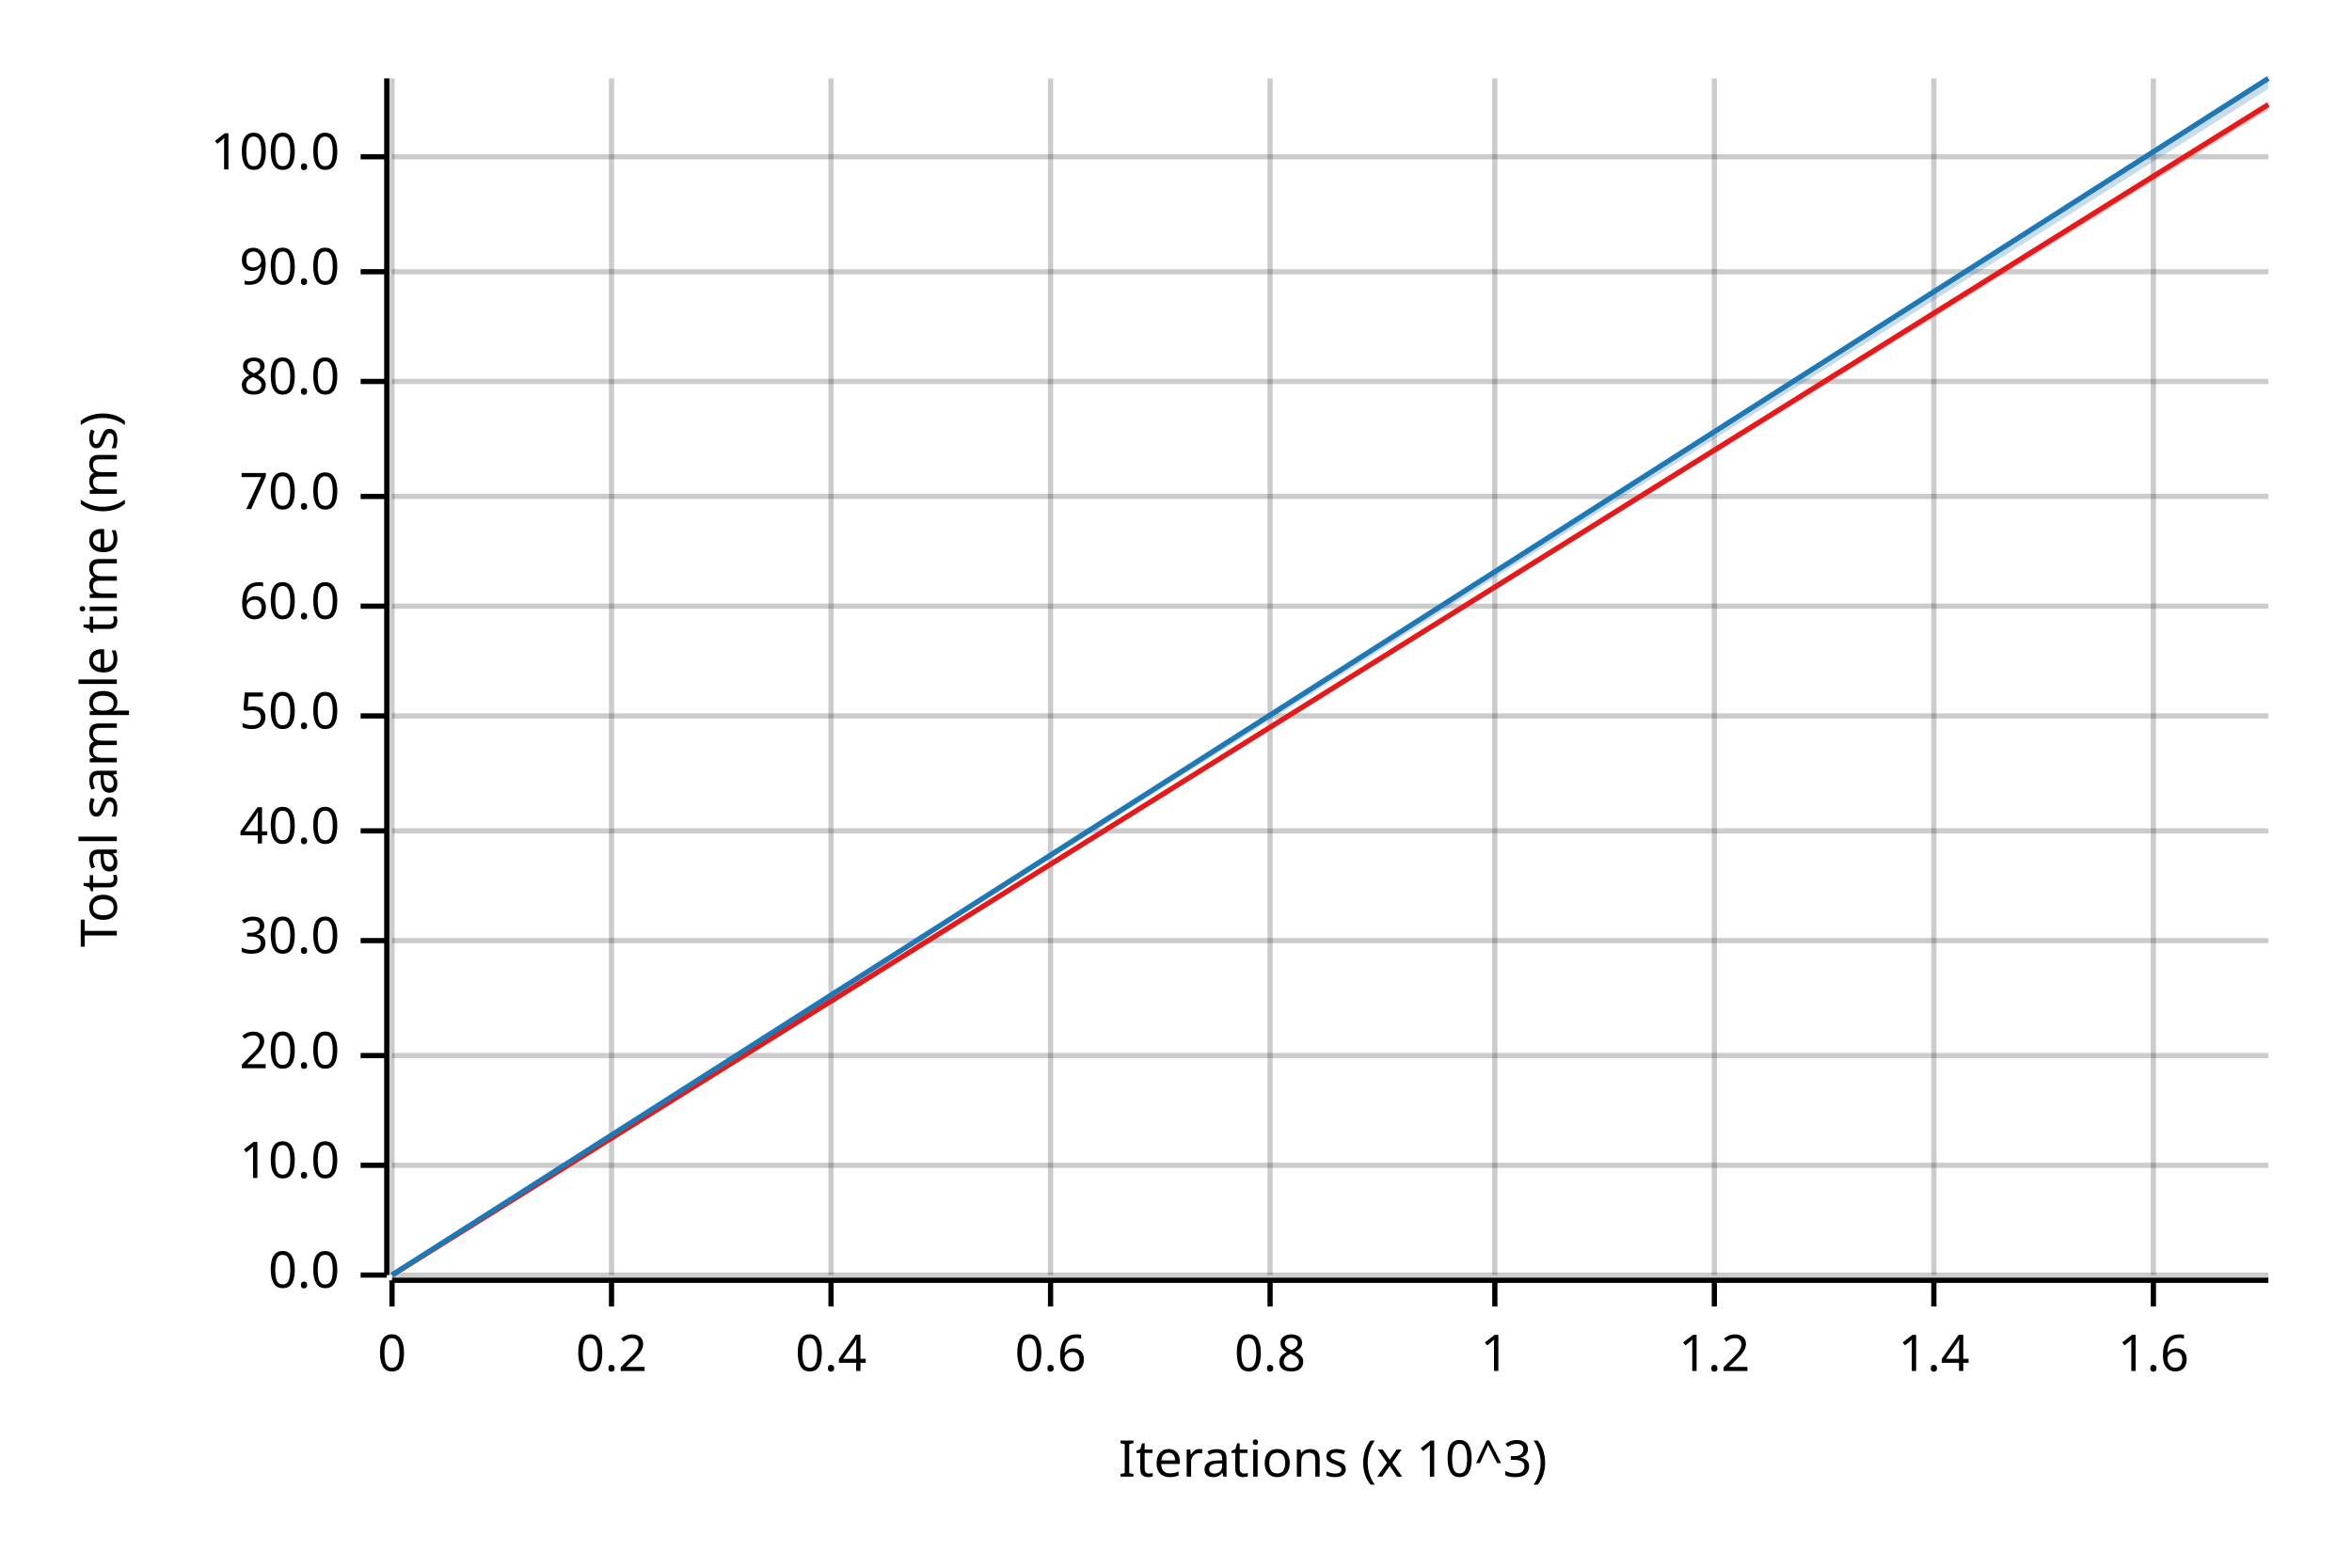
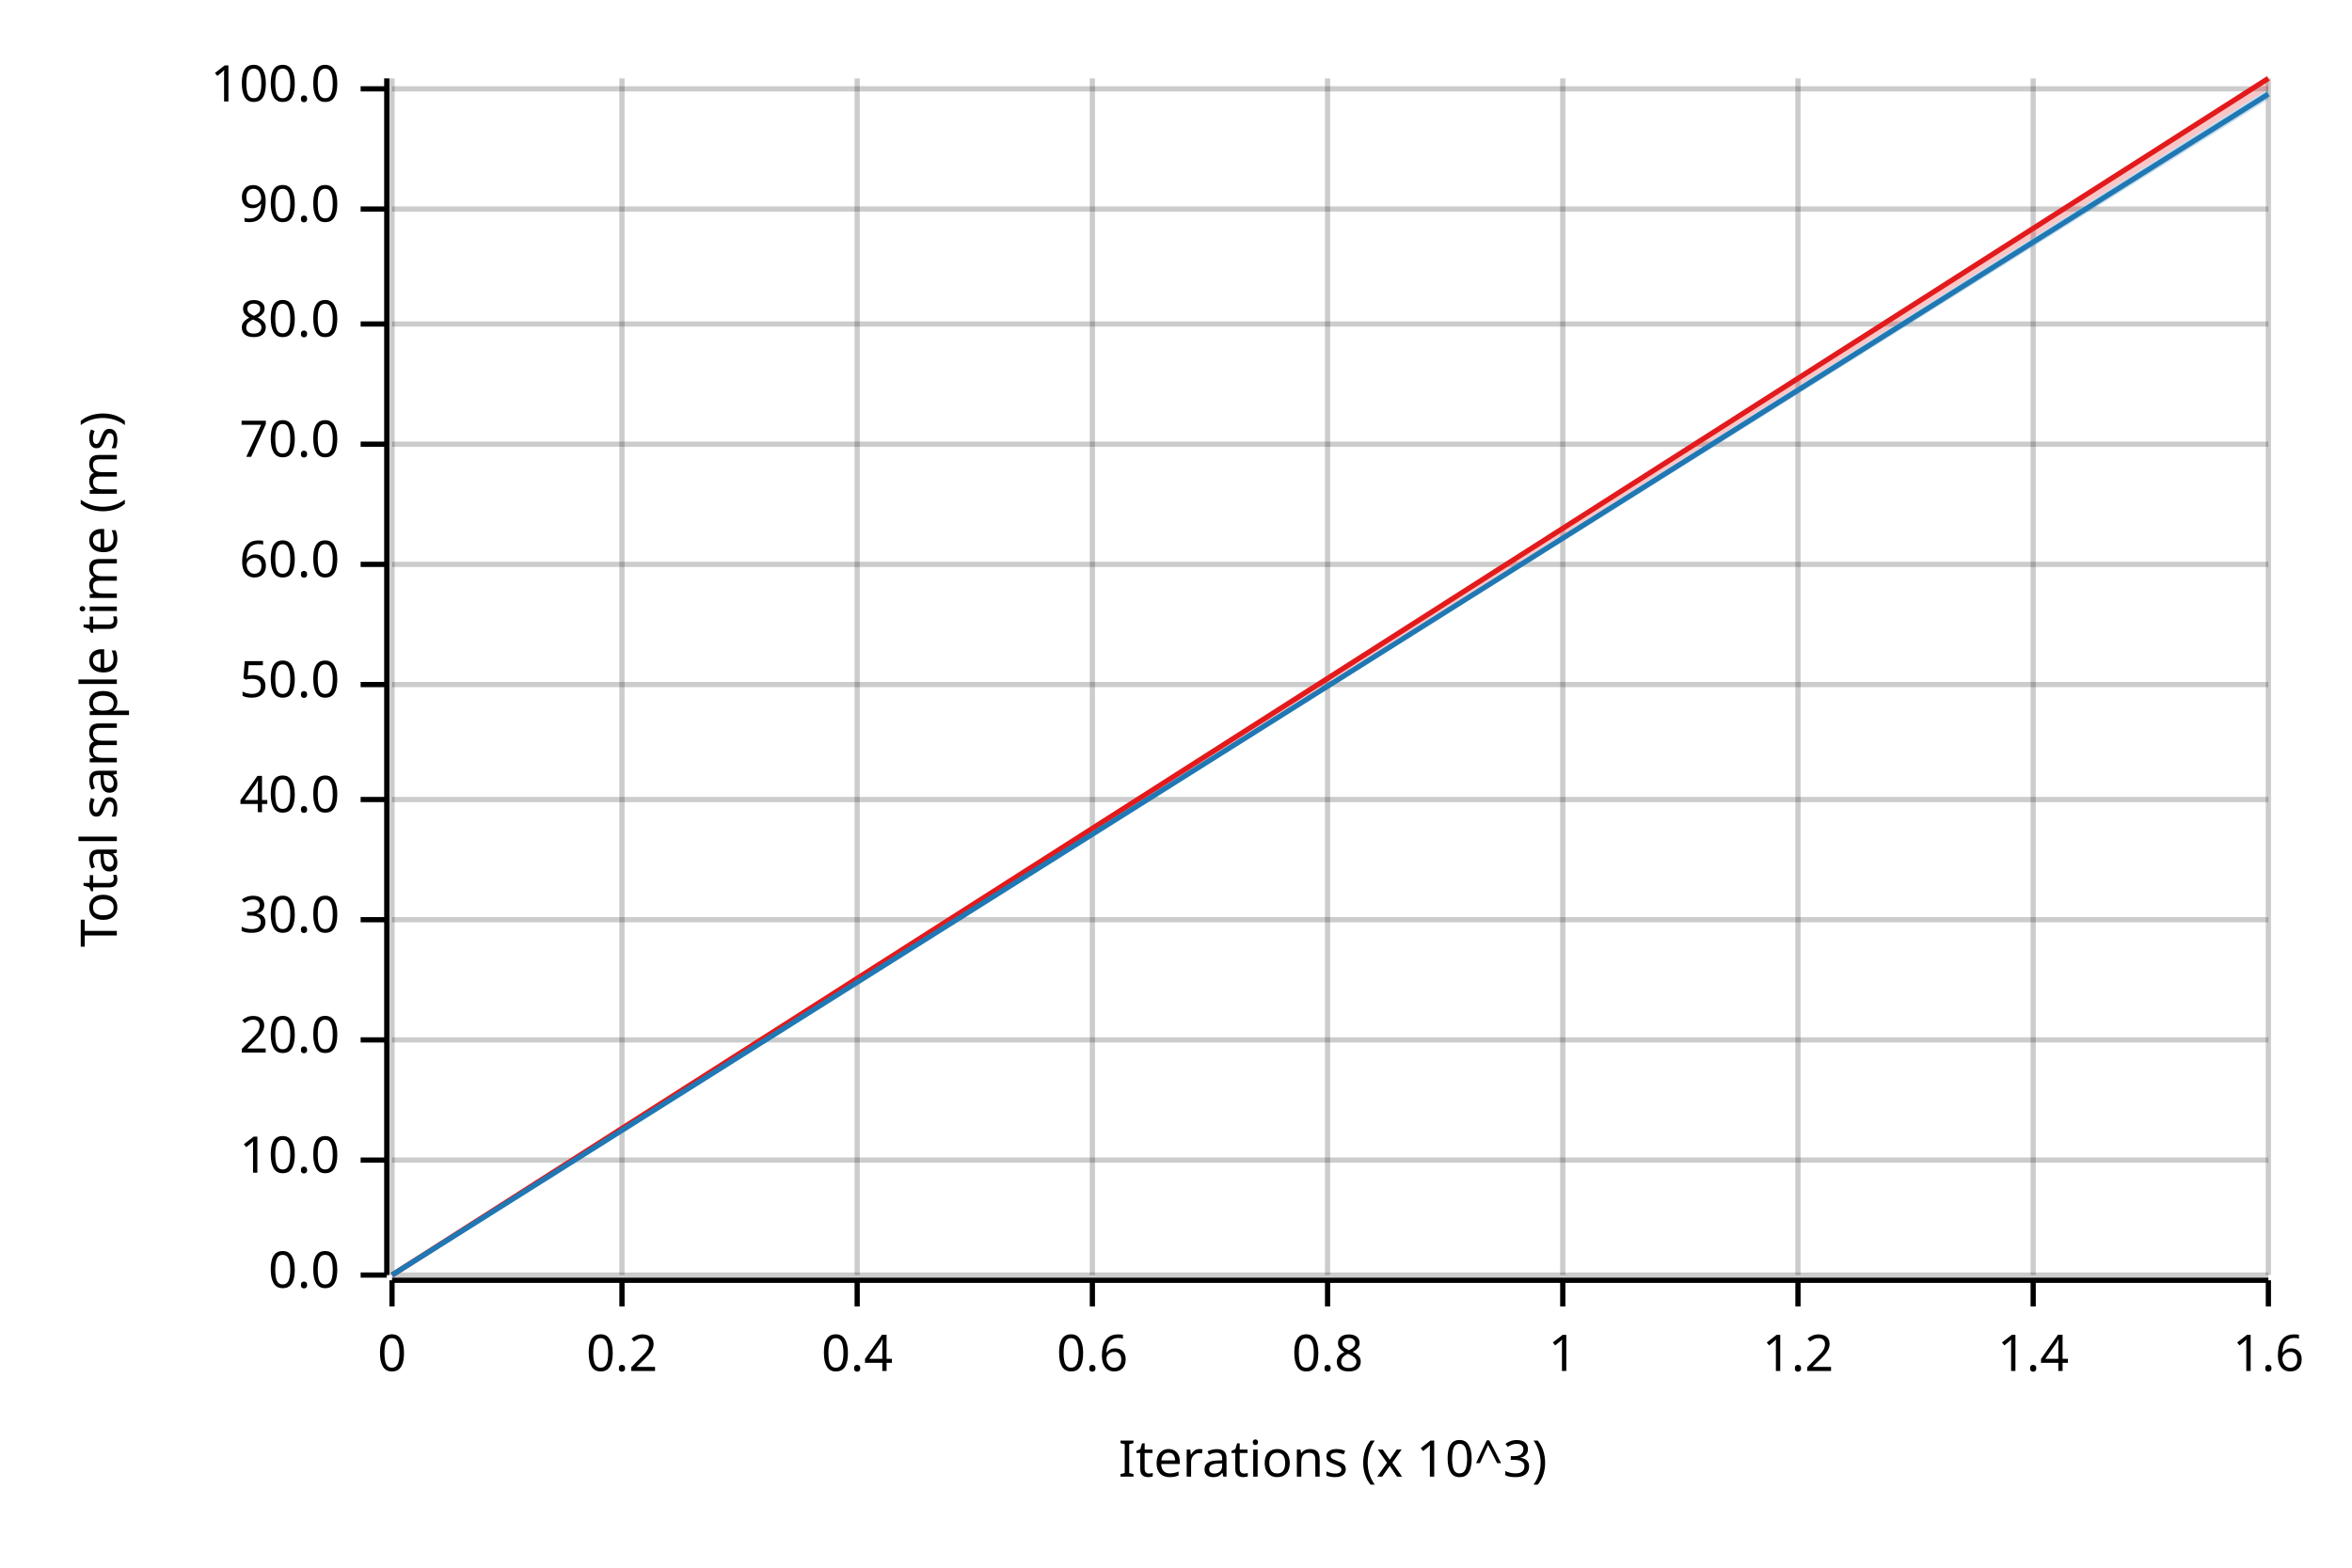
<svg xmlns="http://www.w3.org/2000/svg" width="450" height="300" viewBox="0 0 450 300">
  <text x="15" y="130" dy="0.76em" text-anchor="middle" font-family="sans-serif" font-size="9.677" opacity="1" fill="#000000" transform="rotate(270, 15, 130)">
Total sample time (ms)
</text>
  <text x="255" y="285" dy="-0.5ex" text-anchor="middle" font-family="sans-serif" font-size="9.677" opacity="1" fill="#000000">
Iterations (x 10^3)
</text>
  <line opacity="0.2" stroke="#000000" stroke-width="1" x1="75" y1="244" x2="75" y2="15" />
-   <line opacity="0.2" stroke="#000000" stroke-width="1" x1="117" y1="244" x2="117" y2="15" />
-   <line opacity="0.2" stroke="#000000" stroke-width="1" x1="159" y1="244" x2="159" y2="15" />
-   <line opacity="0.2" stroke="#000000" stroke-width="1" x1="201" y1="244" x2="201" y2="15" />
-   <line opacity="0.2" stroke="#000000" stroke-width="1" x1="243" y1="244" x2="243" y2="15" />
-   <line opacity="0.2" stroke="#000000" stroke-width="1" x1="286" y1="244" x2="286" y2="15" />
-   <line opacity="0.2" stroke="#000000" stroke-width="1" x1="328" y1="244" x2="328" y2="15" />
-   <line opacity="0.2" stroke="#000000" stroke-width="1" x1="370" y1="244" x2="370" y2="15" />
-   <line opacity="0.2" stroke="#000000" stroke-width="1" x1="412" y1="244" x2="412" y2="15" />
+   <line opacity="0.2" stroke="#000000" stroke-width="1" x1="119" y1="244" x2="119" y2="15" />
+   <line opacity="0.2" stroke="#000000" stroke-width="1" x1="164" y1="244" x2="164" y2="15" />
+   <line opacity="0.2" stroke="#000000" stroke-width="1" x1="209" y1="244" x2="209" y2="15" />
+   <line opacity="0.2" stroke="#000000" stroke-width="1" x1="254" y1="244" x2="254" y2="15" />
+   <line opacity="0.2" stroke="#000000" stroke-width="1" x1="299" y1="244" x2="299" y2="15" />
+   <line opacity="0.2" stroke="#000000" stroke-width="1" x1="344" y1="244" x2="344" y2="15" />
+   <line opacity="0.2" stroke="#000000" stroke-width="1" x1="389" y1="244" x2="389" y2="15" />
+   <line opacity="0.2" stroke="#000000" stroke-width="1" x1="434" y1="244" x2="434" y2="15" />
  <line opacity="0.2" stroke="#000000" stroke-width="1" x1="75" y1="244" x2="434" y2="244" />
-   <line opacity="0.2" stroke="#000000" stroke-width="1" x1="75" y1="223" x2="434" y2="223" />
-   <line opacity="0.2" stroke="#000000" stroke-width="1" x1="75" y1="202" x2="434" y2="202" />
-   <line opacity="0.2" stroke="#000000" stroke-width="1" x1="75" y1="180" x2="434" y2="180" />
-   <line opacity="0.2" stroke="#000000" stroke-width="1" x1="75" y1="159" x2="434" y2="159" />
-   <line opacity="0.2" stroke="#000000" stroke-width="1" x1="75" y1="137" x2="434" y2="137" />
-   <line opacity="0.2" stroke="#000000" stroke-width="1" x1="75" y1="116" x2="434" y2="116" />
-   <line opacity="0.2" stroke="#000000" stroke-width="1" x1="75" y1="95" x2="434" y2="95" />
-   <line opacity="0.2" stroke="#000000" stroke-width="1" x1="75" y1="73" x2="434" y2="73" />
-   <line opacity="0.2" stroke="#000000" stroke-width="1" x1="75" y1="52" x2="434" y2="52" />
-   <line opacity="0.2" stroke="#000000" stroke-width="1" x1="75" y1="30" x2="434" y2="30" />
+   <line opacity="0.2" stroke="#000000" stroke-width="1" x1="75" y1="222" x2="434" y2="222" />
+   <line opacity="0.2" stroke="#000000" stroke-width="1" x1="75" y1="199" x2="434" y2="199" />
+   <line opacity="0.2" stroke="#000000" stroke-width="1" x1="75" y1="176" x2="434" y2="176" />
+   <line opacity="0.2" stroke="#000000" stroke-width="1" x1="75" y1="153" x2="434" y2="153" />
+   <line opacity="0.2" stroke="#000000" stroke-width="1" x1="75" y1="131" x2="434" y2="131" />
+   <line opacity="0.2" stroke="#000000" stroke-width="1" x1="75" y1="108" x2="434" y2="108" />
+   <line opacity="0.2" stroke="#000000" stroke-width="1" x1="75" y1="85" x2="434" y2="85" />
+   <line opacity="0.2" stroke="#000000" stroke-width="1" x1="75" y1="62" x2="434" y2="62" />
+   <line opacity="0.2" stroke="#000000" stroke-width="1" x1="75" y1="40" x2="434" y2="40" />
+   <line opacity="0.2" stroke="#000000" stroke-width="1" x1="75" y1="17" x2="434" y2="17" />
  <polyline fill="none" opacity="1" stroke="#000000" stroke-width="1" points="74,15 74,244 " />
  <text x="65" y="244" dy="0.5ex" text-anchor="end" font-family="sans-serif" font-size="9.677" opacity="1" fill="#000000">
0.0
</text>
  <polyline fill="none" opacity="1" stroke="#000000" stroke-width="1" points="69,244 74,244 " />
-   <text x="65" y="223" dy="0.5ex" text-anchor="end" font-family="sans-serif" font-size="9.677" opacity="1" fill="#000000">
+   <text x="65" y="222" dy="0.5ex" text-anchor="end" font-family="sans-serif" font-size="9.677" opacity="1" fill="#000000">
10.0
</text>
-   <polyline fill="none" opacity="1" stroke="#000000" stroke-width="1" points="69,223 74,223 " />
-   <text x="65" y="202" dy="0.5ex" text-anchor="end" font-family="sans-serif" font-size="9.677" opacity="1" fill="#000000">
+   <polyline fill="none" opacity="1" stroke="#000000" stroke-width="1" points="69,222 74,222 " />
+   <text x="65" y="199" dy="0.5ex" text-anchor="end" font-family="sans-serif" font-size="9.677" opacity="1" fill="#000000">
20.0
</text>
-   <polyline fill="none" opacity="1" stroke="#000000" stroke-width="1" points="69,202 74,202 " />
-   <text x="65" y="180" dy="0.5ex" text-anchor="end" font-family="sans-serif" font-size="9.677" opacity="1" fill="#000000">
+   <polyline fill="none" opacity="1" stroke="#000000" stroke-width="1" points="69,199 74,199 " />
+   <text x="65" y="176" dy="0.5ex" text-anchor="end" font-family="sans-serif" font-size="9.677" opacity="1" fill="#000000">
30.0
</text>
-   <polyline fill="none" opacity="1" stroke="#000000" stroke-width="1" points="69,180 74,180 " />
-   <text x="65" y="159" dy="0.5ex" text-anchor="end" font-family="sans-serif" font-size="9.677" opacity="1" fill="#000000">
+   <polyline fill="none" opacity="1" stroke="#000000" stroke-width="1" points="69,176 74,176 " />
+   <text x="65" y="153" dy="0.5ex" text-anchor="end" font-family="sans-serif" font-size="9.677" opacity="1" fill="#000000">
40.0
</text>
-   <polyline fill="none" opacity="1" stroke="#000000" stroke-width="1" points="69,159 74,159 " />
-   <text x="65" y="137" dy="0.5ex" text-anchor="end" font-family="sans-serif" font-size="9.677" opacity="1" fill="#000000">
+   <polyline fill="none" opacity="1" stroke="#000000" stroke-width="1" points="69,153 74,153 " />
+   <text x="65" y="131" dy="0.5ex" text-anchor="end" font-family="sans-serif" font-size="9.677" opacity="1" fill="#000000">
50.0
</text>
-   <polyline fill="none" opacity="1" stroke="#000000" stroke-width="1" points="69,137 74,137 " />
-   <text x="65" y="116" dy="0.5ex" text-anchor="end" font-family="sans-serif" font-size="9.677" opacity="1" fill="#000000">
+   <polyline fill="none" opacity="1" stroke="#000000" stroke-width="1" points="69,131 74,131 " />
+   <text x="65" y="108" dy="0.5ex" text-anchor="end" font-family="sans-serif" font-size="9.677" opacity="1" fill="#000000">
60.0
</text>
-   <polyline fill="none" opacity="1" stroke="#000000" stroke-width="1" points="69,116 74,116 " />
-   <text x="65" y="95" dy="0.5ex" text-anchor="end" font-family="sans-serif" font-size="9.677" opacity="1" fill="#000000">
+   <polyline fill="none" opacity="1" stroke="#000000" stroke-width="1" points="69,108 74,108 " />
+   <text x="65" y="85" dy="0.5ex" text-anchor="end" font-family="sans-serif" font-size="9.677" opacity="1" fill="#000000">
70.0
</text>
-   <polyline fill="none" opacity="1" stroke="#000000" stroke-width="1" points="69,95 74,95 " />
-   <text x="65" y="73" dy="0.5ex" text-anchor="end" font-family="sans-serif" font-size="9.677" opacity="1" fill="#000000">
+   <polyline fill="none" opacity="1" stroke="#000000" stroke-width="1" points="69,85 74,85 " />
+   <text x="65" y="62" dy="0.5ex" text-anchor="end" font-family="sans-serif" font-size="9.677" opacity="1" fill="#000000">
80.0
</text>
-   <polyline fill="none" opacity="1" stroke="#000000" stroke-width="1" points="69,73 74,73 " />
-   <text x="65" y="52" dy="0.5ex" text-anchor="end" font-family="sans-serif" font-size="9.677" opacity="1" fill="#000000">
+   <polyline fill="none" opacity="1" stroke="#000000" stroke-width="1" points="69,62 74,62 " />
+   <text x="65" y="40" dy="0.5ex" text-anchor="end" font-family="sans-serif" font-size="9.677" opacity="1" fill="#000000">
90.0
</text>
-   <polyline fill="none" opacity="1" stroke="#000000" stroke-width="1" points="69,52 74,52 " />
-   <text x="65" y="30" dy="0.5ex" text-anchor="end" font-family="sans-serif" font-size="9.677" opacity="1" fill="#000000">
+   <polyline fill="none" opacity="1" stroke="#000000" stroke-width="1" points="69,40 74,40 " />
+   <text x="65" y="17" dy="0.5ex" text-anchor="end" font-family="sans-serif" font-size="9.677" opacity="1" fill="#000000">
100.0
</text>
-   <polyline fill="none" opacity="1" stroke="#000000" stroke-width="1" points="69,30 74,30 " />
+   <polyline fill="none" opacity="1" stroke="#000000" stroke-width="1" points="69,17 74,17 " />
  <polyline fill="none" opacity="1" stroke="#000000" stroke-width="1" points="75,245 434,245 " />
  <text x="75" y="255" dy="0.76em" text-anchor="middle" font-family="sans-serif" font-size="9.677" opacity="1" fill="#000000">
0
</text>
  <polyline fill="none" opacity="1" stroke="#000000" stroke-width="1" points="75,245 75,250 " />
-   <text x="117" y="255" dy="0.76em" text-anchor="middle" font-family="sans-serif" font-size="9.677" opacity="1" fill="#000000">
+   <text x="119" y="255" dy="0.76em" text-anchor="middle" font-family="sans-serif" font-size="9.677" opacity="1" fill="#000000">
0.2
</text>
-   <polyline fill="none" opacity="1" stroke="#000000" stroke-width="1" points="117,245 117,250 " />
-   <text x="159" y="255" dy="0.76em" text-anchor="middle" font-family="sans-serif" font-size="9.677" opacity="1" fill="#000000">
+   <polyline fill="none" opacity="1" stroke="#000000" stroke-width="1" points="119,245 119,250 " />
+   <text x="164" y="255" dy="0.76em" text-anchor="middle" font-family="sans-serif" font-size="9.677" opacity="1" fill="#000000">
0.4
</text>
-   <polyline fill="none" opacity="1" stroke="#000000" stroke-width="1" points="159,245 159,250 " />
-   <text x="201" y="255" dy="0.76em" text-anchor="middle" font-family="sans-serif" font-size="9.677" opacity="1" fill="#000000">
+   <polyline fill="none" opacity="1" stroke="#000000" stroke-width="1" points="164,245 164,250 " />
+   <text x="209" y="255" dy="0.76em" text-anchor="middle" font-family="sans-serif" font-size="9.677" opacity="1" fill="#000000">
0.6
</text>
-   <polyline fill="none" opacity="1" stroke="#000000" stroke-width="1" points="201,245 201,250 " />
-   <text x="243" y="255" dy="0.76em" text-anchor="middle" font-family="sans-serif" font-size="9.677" opacity="1" fill="#000000">
+   <polyline fill="none" opacity="1" stroke="#000000" stroke-width="1" points="209,245 209,250 " />
+   <text x="254" y="255" dy="0.76em" text-anchor="middle" font-family="sans-serif" font-size="9.677" opacity="1" fill="#000000">
0.8
</text>
-   <polyline fill="none" opacity="1" stroke="#000000" stroke-width="1" points="243,245 243,250 " />
-   <text x="286" y="255" dy="0.76em" text-anchor="middle" font-family="sans-serif" font-size="9.677" opacity="1" fill="#000000">
+   <polyline fill="none" opacity="1" stroke="#000000" stroke-width="1" points="254,245 254,250 " />
+   <text x="299" y="255" dy="0.76em" text-anchor="middle" font-family="sans-serif" font-size="9.677" opacity="1" fill="#000000">
1
</text>
-   <polyline fill="none" opacity="1" stroke="#000000" stroke-width="1" points="286,245 286,250 " />
-   <text x="328" y="255" dy="0.76em" text-anchor="middle" font-family="sans-serif" font-size="9.677" opacity="1" fill="#000000">
+   <polyline fill="none" opacity="1" stroke="#000000" stroke-width="1" points="299,245 299,250 " />
+   <text x="344" y="255" dy="0.76em" text-anchor="middle" font-family="sans-serif" font-size="9.677" opacity="1" fill="#000000">
1.2
</text>
-   <polyline fill="none" opacity="1" stroke="#000000" stroke-width="1" points="328,245 328,250 " />
-   <text x="370" y="255" dy="0.76em" text-anchor="middle" font-family="sans-serif" font-size="9.677" opacity="1" fill="#000000">
+   <polyline fill="none" opacity="1" stroke="#000000" stroke-width="1" points="344,245 344,250 " />
+   <text x="389" y="255" dy="0.76em" text-anchor="middle" font-family="sans-serif" font-size="9.677" opacity="1" fill="#000000">
1.4
</text>
-   <polyline fill="none" opacity="1" stroke="#000000" stroke-width="1" points="370,245 370,250 " />
-   <text x="412" y="255" dy="0.76em" text-anchor="middle" font-family="sans-serif" font-size="9.677" opacity="1" fill="#000000">
+   <polyline fill="none" opacity="1" stroke="#000000" stroke-width="1" points="389,245 389,250 " />
+   <text x="434" y="255" dy="0.76em" text-anchor="middle" font-family="sans-serif" font-size="9.677" opacity="1" fill="#000000">
1.6
</text>
-   <polyline fill="none" opacity="1" stroke="#000000" stroke-width="1" points="412,245 412,250 " />
-   <polyline fill="none" opacity="1" stroke="#E31A1C" stroke-width="1" points="75,244 434,20 " />
-   <polygon opacity="0.25" fill="#E31A1C" points="75,244 434,21 434,20 " />
-   <polyline fill="none" opacity="1" stroke="#1F78B4" stroke-width="1" points="75,244 434,15 " />
-   <polygon opacity="0.25" fill="#1F78B4" points="75,244 434,17 434,15 " />
+   <polyline fill="none" opacity="1" stroke="#000000" stroke-width="1" points="434,245 434,250 " />
+   <polyline fill="none" opacity="1" stroke="#E31A1C" stroke-width="1" points="75,244 434,15 " />
+   <polygon opacity="0.25" fill="#E31A1C" points="75,244 434,17 434,15 " />
+   <polyline fill="none" opacity="1" stroke="#1F78B4" stroke-width="1" points="75,244 434,18 " />
+   <polygon opacity="0.25" fill="#1F78B4" points="75,244 434,19 434,17 " />
</svg>
